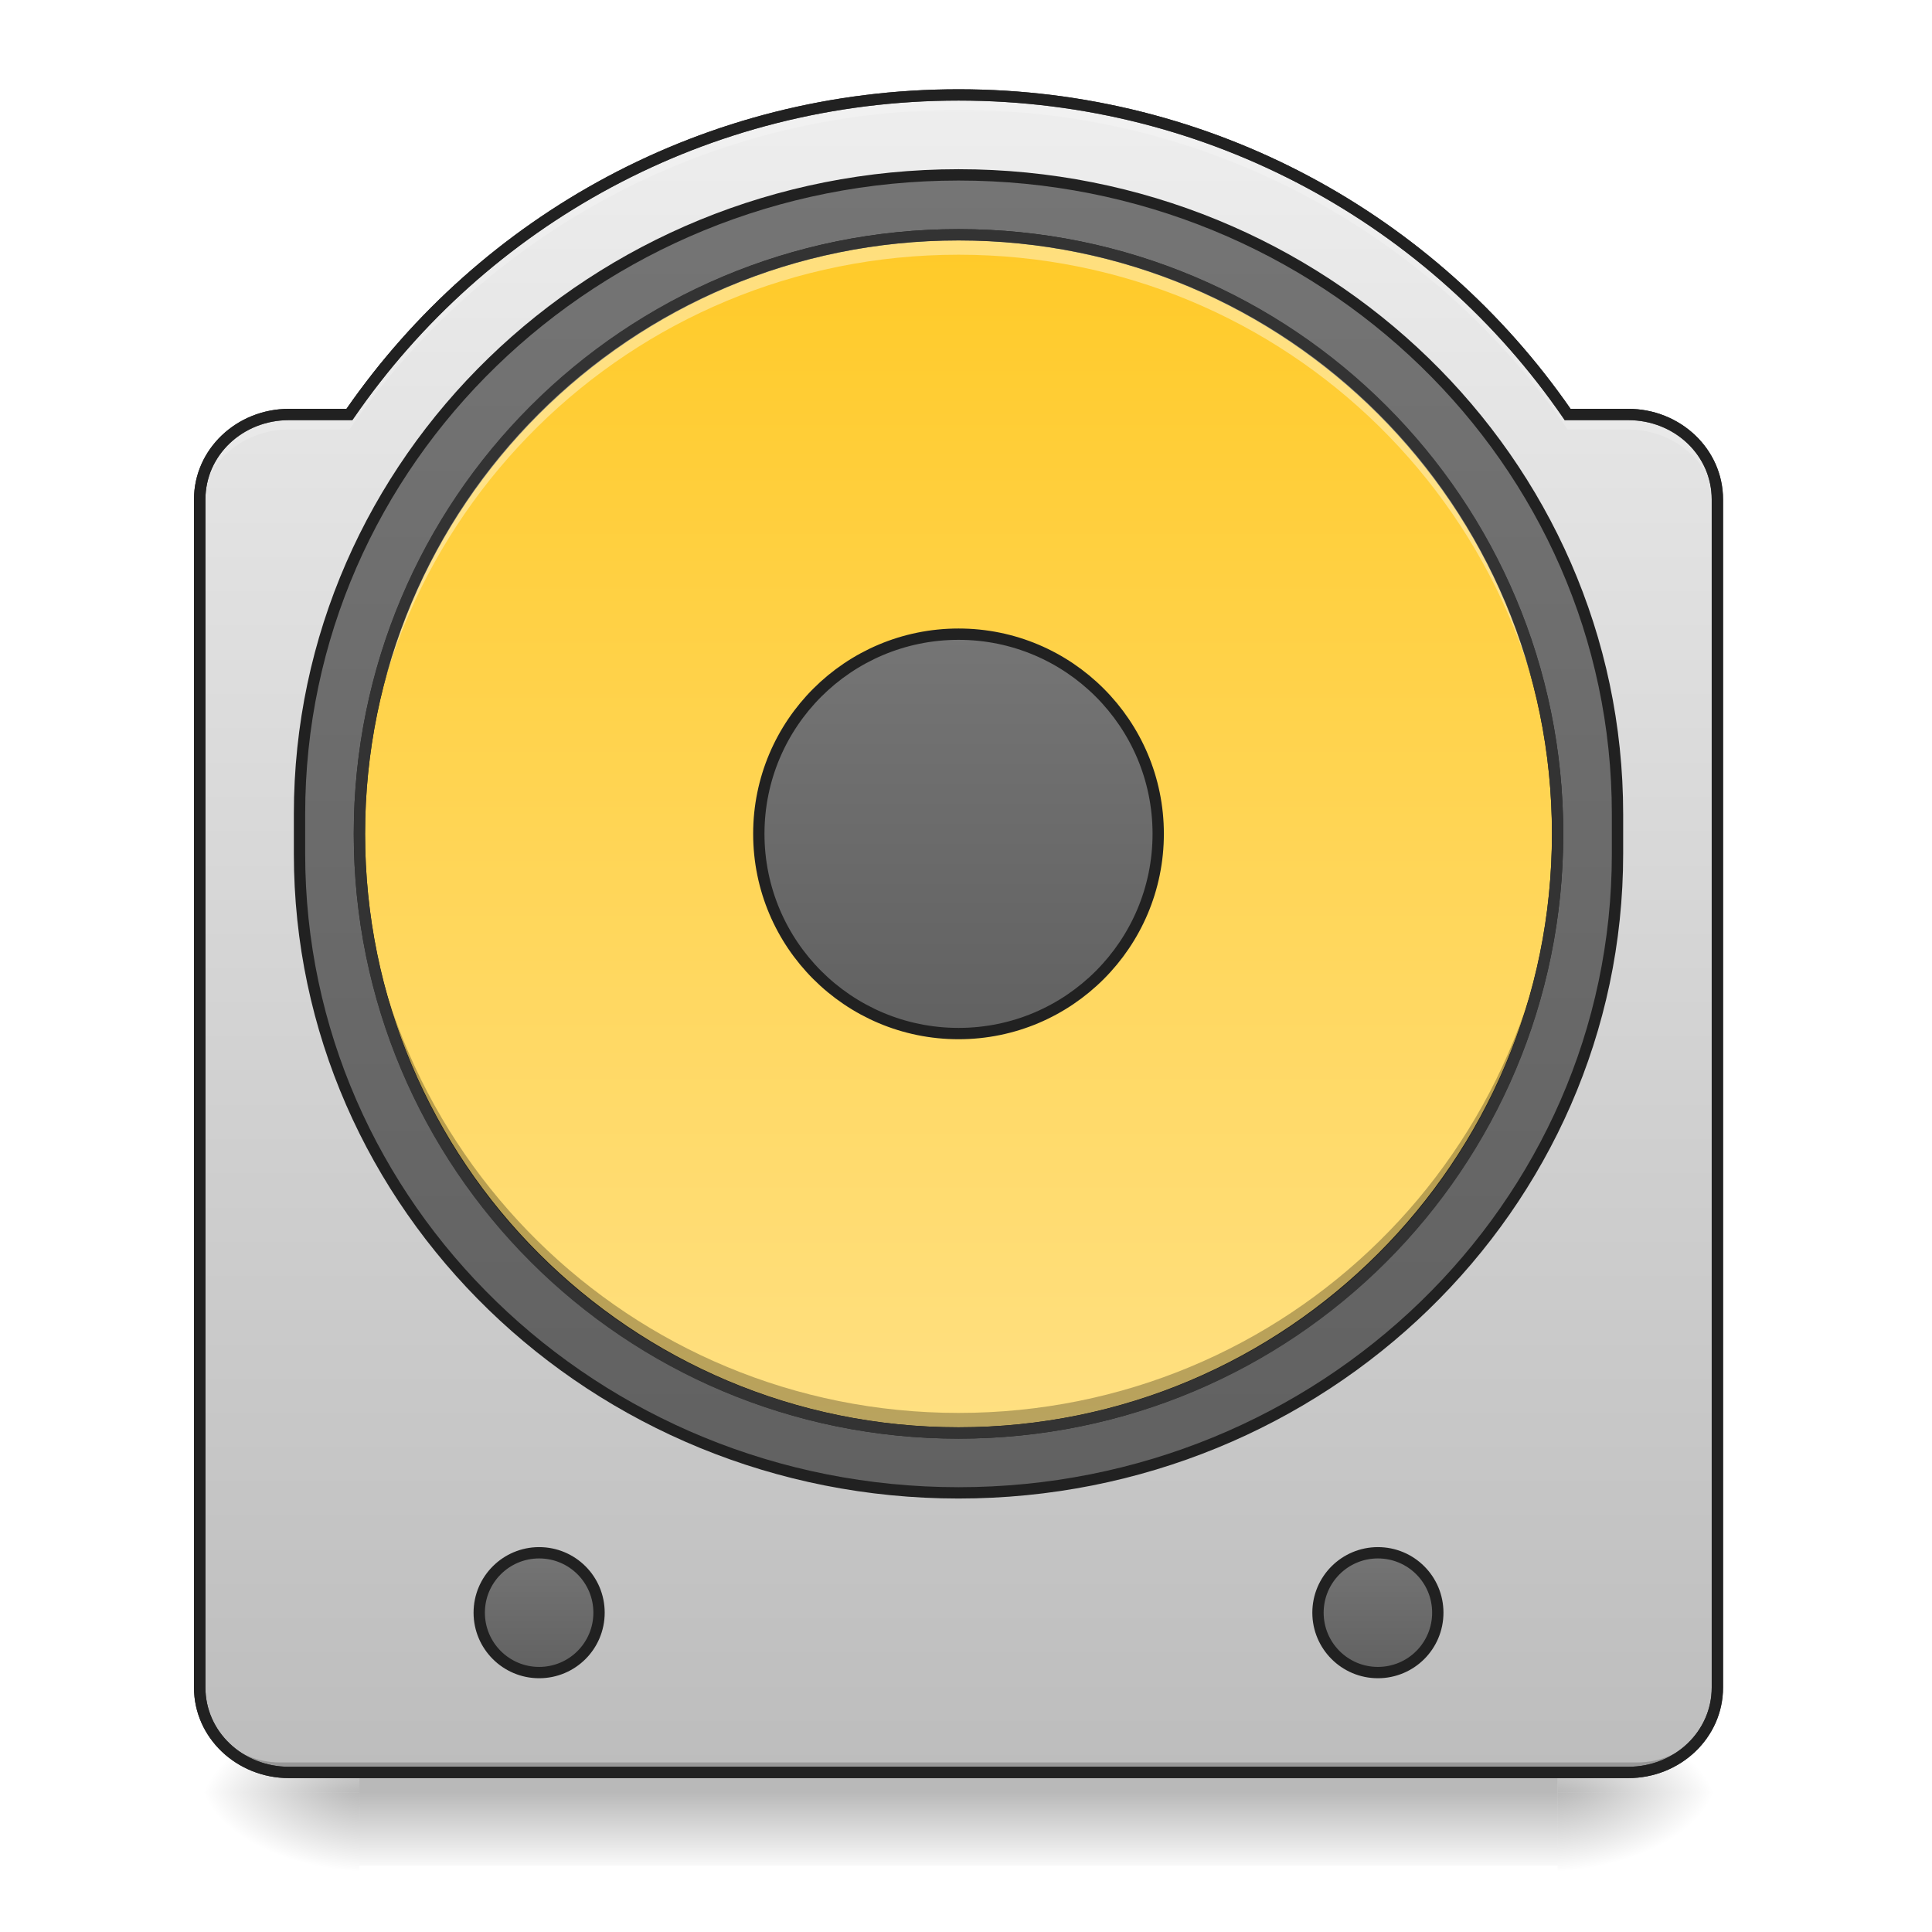
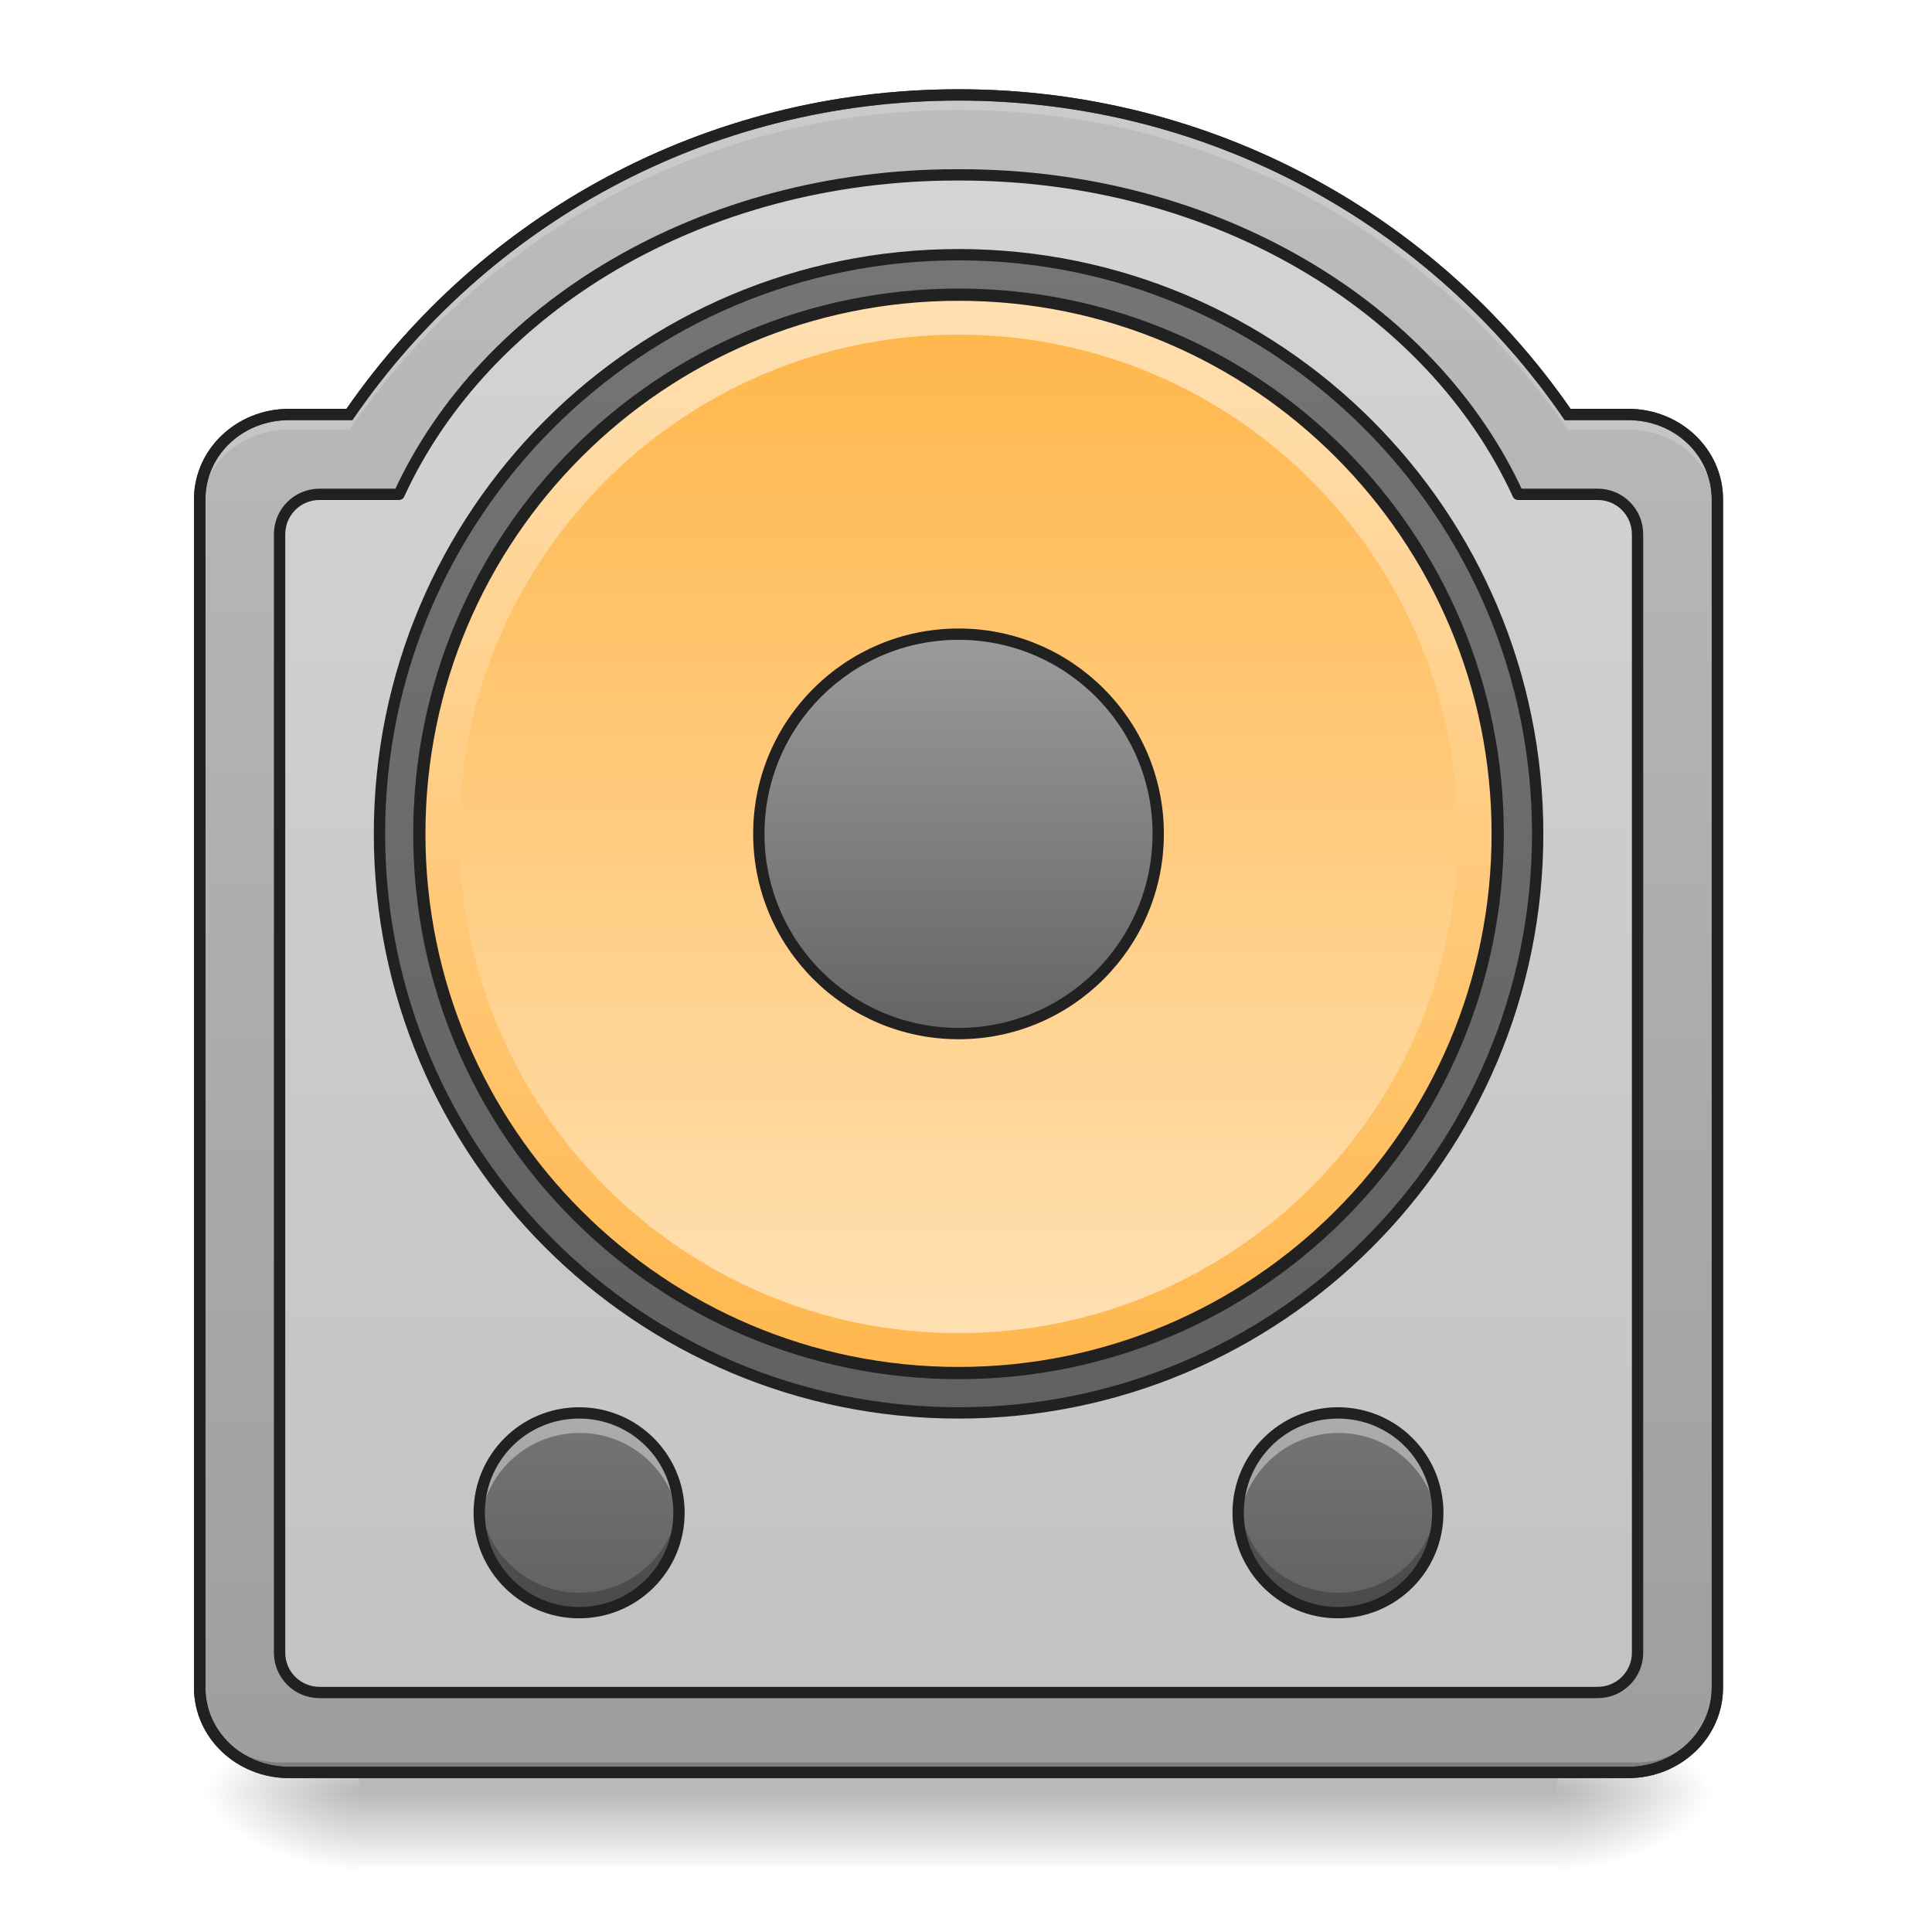
<svg xmlns="http://www.w3.org/2000/svg" width="64pt" height="64pt" viewBox="0 0 64 64" version="1.1">
  <defs>
    <linearGradient id="linear0" gradientUnits="userSpaceOnUse" x1="254" y1="233.5" x2="254" y2="254.667" gradientTransform="matrix(0.125012,0,0,0.125012,-0.00000763012,30.18518)">
      <stop offset="0" style="stop-color:rgb(0%,0%,0%);stop-opacity:0.275;" />
      <stop offset="1" style="stop-color:rgb(0%,0%,0%);stop-opacity:0;" />
    </linearGradient>
    <radialGradient id="radial0" gradientUnits="userSpaceOnUse" cx="450.909" cy="189.579" fx="450.909" fy="189.579" r="21.167" gradientTransform="matrix(0.000000348341,-0.156265,-0.281277,-0.000000203077,104.2613,130.4983)">
      <stop offset="0" style="stop-color:rgb(0%,0%,0%);stop-opacity:0.314;" />
      <stop offset="0.222" style="stop-color:rgb(0%,0%,0%);stop-opacity:0.275;" />
      <stop offset="1" style="stop-color:rgb(0%,0%,0%);stop-opacity:0;" />
    </radialGradient>
    <radialGradient id="radial1" gradientUnits="userSpaceOnUse" cx="450.909" cy="189.579" fx="450.909" fy="189.579" r="21.167" gradientTransform="matrix(-0.000000348341,0.156265,0.281277,0.000000203077,-40.75523,-11.74735)">
      <stop offset="0" style="stop-color:rgb(0%,0%,0%);stop-opacity:0.314;" />
      <stop offset="0.222" style="stop-color:rgb(0%,0%,0%);stop-opacity:0.275;" />
      <stop offset="1" style="stop-color:rgb(0%,0%,0%);stop-opacity:0;" />
    </radialGradient>
    <radialGradient id="radial2" gradientUnits="userSpaceOnUse" cx="450.909" cy="189.579" fx="450.909" fy="189.579" r="21.167" gradientTransform="matrix(-0.000000348341,-0.156265,0.281277,-0.000000203077,-40.75523,130.4983)">
      <stop offset="0" style="stop-color:rgb(0%,0%,0%);stop-opacity:0.314;" />
      <stop offset="0.222" style="stop-color:rgb(0%,0%,0%);stop-opacity:0.275;" />
      <stop offset="1" style="stop-color:rgb(0%,0%,0%);stop-opacity:0;" />
    </radialGradient>
    <radialGradient id="radial3" gradientUnits="userSpaceOnUse" cx="450.909" cy="189.579" fx="450.909" fy="189.579" r="21.167" gradientTransform="matrix(0.000000348341,0.156265,-0.281277,0.000000203077,104.2613,-11.74735)">
      <stop offset="0" style="stop-color:rgb(0%,0%,0%);stop-opacity:0.314;" />
      <stop offset="0.222" style="stop-color:rgb(0%,0%,0%);stop-opacity:0.275;" />
      <stop offset="1" style="stop-color:rgb(0%,0%,0%);stop-opacity:0;" />
    </radialGradient>
    <linearGradient id="linear1" gradientUnits="userSpaceOnUse" x1="254" y1="254.667" x2="254" y2="-189.833" gradientTransform="matrix(0.125012,0,0,0.125012,0,26.87757)">
-       <stop offset="0" style="stop-color:rgb(74.118%,74.118%,74.118%);stop-opacity:1;" />
-       <stop offset="1" style="stop-color:rgb(93.333%,93.333%,93.333%);stop-opacity:1;" />
+       <stop offset="0" style="stop-color:rgb(61.961%,61.961%,61.961%);stop-opacity:1;" />
+       <stop offset="1" style="stop-color:rgb(74.118%,74.118%,74.118%);stop-opacity:1;" />
    </linearGradient>
-     <linearGradient id="linear2" gradientUnits="userSpaceOnUse" x1="254" y1="-142.208" x2="254" y2="207.042" gradientTransform="matrix(1,0,0,1,0,-26.45833)">
+     <linearGradient id="linear2" gradientUnits="userSpaceOnUse" x1="254" y1="-147.5" x2="254" y2="159.417">
      <stop offset="0" style="stop-color:rgb(45.882%,45.882%,45.882%);stop-opacity:1;" />
      <stop offset="1" style="stop-color:rgb(38.039%,38.039%,38.039%);stop-opacity:1;" />
    </linearGradient>
-     <linearGradient id="linear3" gradientUnits="userSpaceOnUse" x1="243.417" y1="-126.333" x2="243.417" y2="191.167" gradientTransform="matrix(1,0,0,1,0,-26.45833)">
-       <stop offset="0" style="stop-color:rgb(100%,79.216%,15.686%);stop-opacity:1;" />
-       <stop offset="1" style="stop-color:rgb(100%,87.843%,50.98%);stop-opacity:1;" />
+     <linearGradient id="linear3" gradientUnits="userSpaceOnUse" x1="228.6" y1="191.167" x2="230.481" y2="-126.333" gradientTransform="matrix(0.9,0,0,0.9,25.40002,-23.21663)">
+       <stop offset="0" style="stop-color:rgb(100%,71.765%,30.196%);stop-opacity:1;" />
+       <stop offset="1" style="stop-color:rgb(100%,87.843%,69.804%);stop-opacity:1;" />
    </linearGradient>
-     <linearGradient id="linear4" gradientUnits="userSpaceOnUse" x1="254" y1="-20.5" x2="254" y2="85.333" gradientTransform="matrix(1,0,0,1,0,-26.45833)">
+     <linearGradient id="linear4" gradientUnits="userSpaceOnUse" x1="243.417" y1="-126.333" x2="243.417" y2="191.167" gradientTransform="matrix(0.104177,0,0,0.104177,5.292172,24.24537)">
+       <stop offset="0" style="stop-color:rgb(100%,71.765%,30.196%);stop-opacity:1;" />
+       <stop offset="1" style="stop-color:rgb(100%,87.843%,69.804%);stop-opacity:1;" />
+     </linearGradient>
+     <linearGradient id="linear5" gradientUnits="userSpaceOnUse" x1="254" y1="90.625" x2="254" y2="-25.792" gradientTransform="matrix(1,0,0,1,0,-26.45833)">
+       <stop offset="0" style="stop-color:rgb(38.039%,38.039%,38.039%);stop-opacity:1;" />
+       <stop offset="1" style="stop-color:rgb(61.961%,61.961%,61.961%);stop-opacity:1;" />
+     </linearGradient>
+     <linearGradient id="linear6" gradientUnits="userSpaceOnUse" x1="121.708" y1="196.458" x2="121.708" y2="228.208" gradientTransform="matrix(0.208353,0,0,0.208353,18.96362,5.873824)">
      <stop offset="0" style="stop-color:rgb(45.882%,45.882%,45.882%);stop-opacity:1;" />
      <stop offset="1" style="stop-color:rgb(38.039%,38.039%,38.039%);stop-opacity:1;" />
    </linearGradient>
-     <linearGradient id="linear5" gradientUnits="userSpaceOnUse" x1="121.708" y1="196.458" x2="121.708" y2="228.208" gradientTransform="matrix(1,0,0,1,21.16667,0)">
-       <stop offset="0" style="stop-color:rgb(45.882%,45.882%,45.882%);stop-opacity:1;" />
-       <stop offset="1" style="stop-color:rgb(38.039%,38.039%,38.039%);stop-opacity:1;" />
-     </linearGradient>
-     <linearGradient id="linear6" gradientUnits="userSpaceOnUse" x1="121.708" y1="196.458" x2="121.708" y2="228.208" gradientTransform="matrix(1,0,0,1,243.4167,0)">
+     <linearGradient id="linear7" gradientUnits="userSpaceOnUse" x1="121.708" y1="196.458" x2="121.708" y2="228.208" gradientTransform="matrix(0.208353,0,0,0.208353,-6.174198,5.873824)">
      <stop offset="0" style="stop-color:rgb(45.882%,45.882%,45.882%);stop-opacity:1;" />
      <stop offset="1" style="stop-color:rgb(38.039%,38.039%,38.039%);stop-opacity:1;" />
    </linearGradient>
  </defs>
  <g id="surface1">
    <path style=" stroke:none;fill-rule:nonzero;fill:url(#linear0);" d="M 11.906 58.715 L 51.598 58.715 L 51.598 61.801 L 11.906 61.801 Z M 11.906 58.715 " />
    <path style=" stroke:none;fill-rule:nonzero;fill:url(#radial0);" d="M 51.598 59.375 L 56.891 59.375 L 56.891 56.73 L 51.598 56.73 Z M 51.598 59.375 " />
    <path style=" stroke:none;fill-rule:nonzero;fill:url(#radial1);" d="M 11.906 59.375 L 6.613 59.375 L 6.613 62.023 L 11.906 62.023 Z M 11.906 59.375 " />
    <path style=" stroke:none;fill-rule:nonzero;fill:url(#radial2);" d="M 11.906 59.375 L 6.613 59.375 L 6.613 56.73 L 11.906 56.73 Z M 11.906 59.375 " />
    <path style=" stroke:none;fill-rule:nonzero;fill:url(#radial3);" d="M 51.598 59.375 L 56.891 59.375 L 56.891 62.023 L 51.598 62.023 Z M 51.598 59.375 " />
    <path style=" stroke:none;fill-rule:nonzero;fill:url(#linear1);" d="M 31.754 3.145 C 23.359 3.145 15.98 7.328 11.574 13.73 L 9.574 13.73 C 7.934 13.73 6.613 14.984 6.613 16.543 L 6.613 55.902 C 6.613 57.461 7.934 58.715 9.574 58.715 L 53.934 58.715 C 55.57 58.715 56.891 57.461 56.891 55.902 L 56.891 16.543 C 56.891 14.984 55.57 13.73 53.934 13.73 L 51.93 13.73 C 47.527 7.328 40.145 3.145 31.754 3.145 Z M 31.754 3.145 " />
-     <path style="fill-rule:nonzero;fill:url(#linear2);stroke-width:3;stroke-linecap:round;stroke-linejoin:miter;stroke:rgb(12.941%,12.941%,12.941%);stroke-opacity:1;stroke-miterlimit:4;" d="M 254.007 -168.661 C 350.435 -168.661 428.615 -92.855 428.615 0.667 L 428.615 11.26 C 428.615 104.782 350.435 180.587 254.007 180.587 C 157.547 180.587 79.367 104.782 79.367 11.26 L 79.367 0.667 C 79.367 -92.855 157.547 -168.661 254.007 -168.661 Z M 254.007 -168.661 " transform="matrix(0.125012,0,0,0.125012,0,26.87757)" />
-     <path style="fill-rule:nonzero;fill:url(#linear3);stroke-width:3;stroke-linecap:round;stroke-linejoin:miter;stroke:rgb(12.941%,12.941%,12.941%);stroke-opacity:1;stroke-miterlimit:4;" d="M 254.007 -152.787 C 341.686 -152.787 412.742 -81.731 412.742 5.948 C 412.742 93.627 341.686 164.714 254.007 164.714 C 166.328 164.714 95.241 93.627 95.241 5.948 C 95.241 -81.731 166.328 -152.787 254.007 -152.787 Z M 254.007 -152.787 " transform="matrix(0.125012,0,0,0.125012,0,26.87757)" />
-     <path style="fill-rule:nonzero;fill:url(#linear4);stroke-width:3;stroke-linecap:round;stroke-linejoin:miter;stroke:rgb(12.941%,12.941%,12.941%);stroke-opacity:1;stroke-miterlimit:4;" d="M 254.007 -46.954 C 283.223 -46.954 306.908 -23.268 306.908 5.948 C 306.908 35.195 283.223 58.88 254.007 58.88 C 224.76 58.88 201.075 35.195 201.075 5.948 C 201.075 -23.268 224.76 -46.954 254.007 -46.954 Z M 254.007 -46.954 " transform="matrix(0.125012,0,0,0.125012,0,26.87757)" />
+     <path style="fill-rule:nonzero;fill:rgb(98.431%,98.431%,98.431%);fill-opacity:0.392;stroke-width:11.339;stroke-linecap:round;stroke-linejoin:round;stroke:rgb(12.941%,12.941%,12.941%);stroke-opacity:1;stroke-miterlimit:4;" d="M 958.137 175.141 C 702.807 175.141 485.741 307.53 399.647 495.071 L 320.048 495.071 C 297.846 495.071 280.013 512.904 280.013 535.106 L 280.013 1655.157 C 280.013 1677.241 297.846 1695.074 320.048 1695.074 L 1600.005 1695.074 C 1622.207 1695.074 1640.04 1677.241 1640.04 1655.157 L 1640.04 535.106 C 1640.04 512.904 1622.207 495.071 1600.005 495.071 L 1520.288 495.071 C 1434.194 307.53 1217.246 175.141 961.916 175.141 Z M 958.137 175.141 " transform="matrix(0.0330761,0,0,0.0330761,0,0)" />
+     <path style="fill-rule:nonzero;fill:url(#linear2);stroke-width:3;stroke-linecap:round;stroke-linejoin:round;stroke:rgb(12.941%,12.941%,12.941%);stroke-opacity:1;stroke-miterlimit:4;" d="M 254.007 -147.506 C 338.749 -147.506 407.461 -78.794 407.461 5.948 C 407.461 90.721 338.749 159.402 254.007 159.402 C 169.234 159.402 100.553 90.721 100.553 5.948 C 100.553 -78.794 169.234 -147.506 254.007 -147.506 Z M 254.007 -147.506 " transform="matrix(0.125012,0,0,0.125012,0,26.87757)" />
+     <path style="fill-rule:nonzero;fill:url(#linear3);stroke-width:3.24;stroke-linecap:round;stroke-linejoin:miter;stroke:rgb(12.941%,12.941%,12.941%);stroke-opacity:1;stroke-miterlimit:4;" d="M 254.007 -136.914 C 332.906 -136.914 396.868 -72.951 396.868 5.948 C 396.868 84.878 332.906 148.84 254.007 148.84 C 175.077 148.84 111.114 84.878 111.114 5.948 C 111.114 -72.951 175.077 -136.914 254.007 -136.914 Z M 254.007 -136.914 " transform="matrix(0.125012,0,0,0.125012,0,26.87757)" />
+     <path style=" stroke:none;fill-rule:nonzero;fill:url(#linear4);" d="M 31.754 11.086 C 40.887 11.086 48.293 18.488 48.293 27.621 C 48.293 36.758 40.887 44.16 31.754 44.16 C 22.621 44.16 15.215 36.758 15.215 27.621 C 15.215 18.488 22.621 11.086 31.754 11.086 Z M 31.754 11.086 " />
+     <path style="fill-rule:nonzero;fill:url(#linear5);stroke-width:3;stroke-linecap:round;stroke-linejoin:miter;stroke:rgb(12.941%,12.941%,12.941%);stroke-opacity:1;stroke-miterlimit:4;" d="M 254.007 -46.954 C 283.223 -46.954 306.908 -23.268 306.908 5.948 C 306.908 35.195 283.223 58.88 254.007 58.88 C 224.76 58.88 201.075 35.195 201.075 5.948 C 201.075 -23.268 224.76 -46.954 254.007 -46.954 Z M 254.007 -46.954 " transform="matrix(0.125012,0,0,0.125012,0,26.87757)" />
    <path style=" stroke:none;fill-rule:nonzero;fill:rgb(0%,0%,0%);fill-opacity:0.196;" d="M 9.262 58.715 C 7.797 58.715 6.613 57.535 6.613 56.066 L 6.613 55.738 C 6.613 57.203 7.797 58.383 9.262 58.383 L 54.246 58.383 C 55.711 58.383 56.891 57.203 56.891 55.738 L 56.891 56.066 C 56.891 57.535 55.711 58.715 54.246 58.715 Z M 9.262 58.715 " />
    <path style=" stroke:none;fill-rule:nonzero;fill:rgb(20%,20%,20%);fill-opacity:1;" d="M 31.754 2.957 C 23.332 2.957 15.926 7.137 11.477 13.543 L 9.574 13.543 C 7.84 13.543 6.426 14.879 6.426 16.543 L 6.426 55.902 C 6.426 57.566 7.84 58.902 9.574 58.902 L 53.934 58.902 C 55.668 58.902 57.078 57.566 57.078 55.902 L 57.078 16.543 C 57.078 14.879 55.668 13.543 53.934 13.543 L 52.027 13.543 C 47.582 7.137 40.172 2.957 31.754 2.957 Z M 31.754 3.332 C 40.082 3.332 47.406 7.484 51.777 13.836 L 51.832 13.918 L 53.934 13.918 C 55.477 13.918 56.703 15.09 56.703 16.543 L 56.703 55.902 C 56.703 57.355 55.477 58.527 53.934 58.527 L 9.574 58.527 C 8.031 58.527 6.805 57.355 6.805 55.902 L 6.805 16.543 C 6.805 15.09 8.031 13.918 9.574 13.918 L 11.672 13.918 L 11.73 13.836 C 16.102 7.484 23.422 3.332 31.754 3.332 Z M 31.754 3.332 " />
-     <path style=" stroke:none;fill-rule:nonzero;fill:rgb(100%,100%,100%);fill-opacity:0.392;" d="M 31.754 7.777 C 20.758 7.777 11.906 16.629 11.906 27.621 C 11.906 27.734 11.91 27.844 11.91 27.953 C 12.086 17.113 20.867 8.438 31.754 8.438 C 42.637 8.438 51.422 17.113 51.598 27.953 C 51.598 27.844 51.598 27.734 51.598 27.621 C 51.598 16.629 42.746 7.777 31.754 7.777 Z M 31.754 7.777 " />
-     <path style=" stroke:none;fill-rule:nonzero;fill:rgb(0%,0%,0%);fill-opacity:0.275;" d="M 31.754 47.469 C 20.758 47.469 11.906 38.617 11.906 27.621 C 11.906 27.512 11.91 27.402 11.91 27.293 C 12.086 38.133 20.867 46.805 31.754 46.805 C 42.637 46.805 51.422 38.133 51.598 27.293 C 51.598 27.402 51.598 27.512 51.598 27.621 C 51.598 38.617 42.746 47.469 31.754 47.469 Z M 31.754 47.469 " />
-     <path style=" stroke:none;fill-rule:nonzero;fill:rgb(20%,20%,20%);fill-opacity:1;" d="M 31.754 7.59 C 20.656 7.59 11.719 16.527 11.719 27.621 C 11.719 38.719 20.656 47.656 31.754 47.656 C 42.848 47.656 51.785 38.719 51.785 27.621 C 51.785 16.527 42.848 7.59 31.754 7.59 Z M 31.754 7.965 C 42.648 7.965 51.41 16.73 51.41 27.621 C 51.41 38.516 42.648 47.281 31.754 47.281 C 20.859 47.281 12.094 38.516 12.094 27.621 C 12.094 16.73 20.859 7.965 31.754 7.965 Z M 31.754 7.965 " />
    <path style=" stroke:none;fill-rule:nonzero;fill:rgb(100%,100%,100%);fill-opacity:0.196;" d="M 31.754 3.145 C 23.359 3.145 15.98 7.328 11.574 13.73 L 9.574 13.73 C 7.934 13.73 6.613 14.984 6.613 16.543 L 6.613 17.039 C 6.613 15.48 7.934 14.227 9.574 14.227 L 11.574 14.227 C 15.98 7.824 23.359 3.641 31.754 3.641 C 40.145 3.641 47.527 7.824 51.93 14.227 L 53.934 14.227 C 55.57 14.227 56.891 15.48 56.891 17.039 L 56.891 16.543 C 56.891 14.984 55.57 13.73 53.934 13.73 L 51.93 13.73 C 47.527 7.328 40.145 3.145 31.754 3.145 Z M 31.754 3.145 " />
    <path style=" stroke:none;fill-rule:nonzero;fill:rgb(12.941%,12.941%,12.941%);fill-opacity:1;" d="M 31.754 2.957 C 23.332 2.957 15.926 7.137 11.477 13.543 L 9.574 13.543 C 7.84 13.543 6.426 14.879 6.426 16.543 L 6.426 55.902 C 6.426 57.566 7.84 58.902 9.574 58.902 L 53.934 58.902 C 55.668 58.902 57.078 57.566 57.078 55.902 L 57.078 16.543 C 57.078 14.879 55.668 13.543 53.934 13.543 L 52.027 13.543 C 47.582 7.137 40.172 2.957 31.754 2.957 Z M 31.754 3.332 C 40.082 3.332 47.406 7.484 51.777 13.836 L 51.832 13.918 L 53.934 13.918 C 55.477 13.918 56.703 15.09 56.703 16.543 L 56.703 55.902 C 56.703 57.355 55.477 58.527 53.934 58.527 L 9.574 58.527 C 8.031 58.527 6.805 57.355 6.805 55.902 L 6.805 16.543 C 6.805 15.09 8.031 13.918 9.574 13.918 L 11.672 13.918 L 11.73 13.836 C 16.102 7.484 23.422 3.332 31.754 3.332 Z M 31.754 3.332 " />
-     <path style="fill-rule:nonzero;fill:url(#linear5);stroke-width:3;stroke-linecap:round;stroke-linejoin:miter;stroke:rgb(12.941%,12.941%,12.941%);stroke-opacity:1;stroke-miterlimit:4;" d="M 142.861 196.461 C 151.642 196.461 158.735 203.554 158.735 212.334 C 158.735 221.115 151.642 228.208 142.861 228.208 C 134.112 228.208 126.988 221.115 126.988 212.334 C 126.988 203.554 134.112 196.461 142.861 196.461 Z M 142.861 196.461 " transform="matrix(0.125012,0,0,0.125012,0,26.87757)" />
-     <path style="fill-rule:nonzero;fill:url(#linear6);stroke-width:3;stroke-linecap:round;stroke-linejoin:miter;stroke:rgb(12.941%,12.941%,12.941%);stroke-opacity:1;stroke-miterlimit:4;" d="M 365.121 196.461 C 373.902 196.461 380.995 203.554 380.995 212.334 C 380.995 221.115 373.902 228.208 365.121 228.208 C 356.372 228.208 349.248 221.115 349.248 212.334 C 349.248 203.554 356.372 196.461 365.121 196.461 Z M 365.121 196.461 " transform="matrix(0.125012,0,0,0.125012,0,26.87757)" />
+     <path style=" stroke:none;fill-rule:nonzero;fill:url(#linear6);" d="M 44.32 46.805 C 46.148 46.805 47.629 48.289 47.629 50.113 C 47.629 51.941 46.148 53.422 44.32 53.422 C 42.496 53.422 41.016 51.941 41.016 50.113 C 41.016 48.289 42.496 46.805 44.32 46.805 Z M 44.32 46.805 " />
+     <path style=" stroke:none;fill-rule:nonzero;fill:rgb(100%,100%,100%);fill-opacity:0.392;" d="M 44.34 46.805 C 42.504 46.805 41.031 48.281 41.031 50.113 C 41.031 50.227 41.035 50.336 41.047 50.445 C 41.211 48.77 42.617 47.469 44.34 47.469 C 46.059 47.469 47.465 48.77 47.629 50.445 C 47.641 50.336 47.645 50.227 47.645 50.113 C 47.645 48.281 46.172 46.805 44.34 46.805 Z M 44.34 46.805 " />
+     <path style=" stroke:none;fill-rule:nonzero;fill:rgb(0%,0%,0%);fill-opacity:0.235;" d="M 44.34 53.422 C 42.504 53.422 41.031 51.945 41.031 50.113 C 41.031 50.004 41.035 49.891 41.047 49.785 C 41.211 51.461 42.617 52.762 44.34 52.762 C 46.059 52.762 47.465 51.461 47.629 49.785 C 47.641 49.891 47.645 50.004 47.645 50.113 C 47.645 51.945 46.172 53.422 44.34 53.422 Z M 44.34 53.422 " />
+     <path style=" stroke:none;fill-rule:nonzero;fill:rgb(12.941%,12.941%,12.941%);fill-opacity:1;" d="M 44.32 46.617 C 42.391 46.617 40.828 48.18 40.828 50.113 C 40.828 52.047 42.391 53.609 44.32 53.609 C 46.254 53.609 47.816 52.047 47.816 50.113 C 47.816 48.18 46.254 46.617 44.32 46.617 Z M 44.32 46.992 C 46.055 46.992 47.441 48.383 47.441 50.113 C 47.441 51.848 46.055 53.234 44.32 53.234 C 42.59 53.234 41.203 51.848 41.203 50.113 C 41.203 48.383 42.59 46.992 44.32 46.992 Z M 44.32 46.992 " />
+     <path style=" stroke:none;fill-rule:nonzero;fill:url(#linear7);" d="M 19.184 46.805 C 21.012 46.805 22.492 48.289 22.492 50.113 C 22.492 51.941 21.012 53.422 19.184 53.422 C 17.355 53.422 15.875 51.941 15.875 50.113 C 15.875 48.289 17.355 46.805 19.184 46.805 Z M 19.184 46.805 " />
+     <path style=" stroke:none;fill-rule:nonzero;fill:rgb(100%,100%,100%);fill-opacity:0.392;" d="M 19.199 46.805 C 17.367 46.805 15.895 48.281 15.895 50.113 C 15.895 50.227 15.898 50.336 15.91 50.445 C 16.074 48.77 17.48 47.469 19.199 47.469 C 20.922 47.469 22.328 48.77 22.492 50.445 C 22.504 50.336 22.508 50.227 22.508 50.113 C 22.508 48.281 21.031 46.805 19.199 46.805 Z M 19.199 46.805 " />
+     <path style=" stroke:none;fill-rule:nonzero;fill:rgb(0%,0%,0%);fill-opacity:0.235;" d="M 19.199 53.422 C 17.367 53.422 15.895 51.945 15.895 50.113 C 15.895 50.004 15.898 49.891 15.91 49.785 C 16.074 51.461 17.48 52.762 19.199 52.762 C 20.922 52.762 22.328 51.461 22.492 49.785 C 22.504 49.891 22.508 50.004 22.508 50.113 C 22.508 51.945 21.031 53.422 19.199 53.422 Z M 19.199 53.422 " />
+     <path style=" stroke:none;fill-rule:nonzero;fill:rgb(12.941%,12.941%,12.941%);fill-opacity:1;" d="M 19.184 46.617 C 17.25 46.617 15.688 48.18 15.688 50.113 C 15.688 52.047 17.25 53.609 19.184 53.609 C 21.117 53.609 22.68 52.047 22.68 50.113 C 22.68 48.18 21.117 46.617 19.184 46.617 Z M 19.184 46.992 C 20.914 46.992 22.305 48.383 22.305 50.113 C 22.305 51.848 20.914 53.234 19.184 53.234 C 17.453 53.234 16.062 51.848 16.062 50.113 C 16.062 48.383 17.453 46.992 19.184 46.992 Z M 19.184 46.992 " />
  </g>
</svg>
